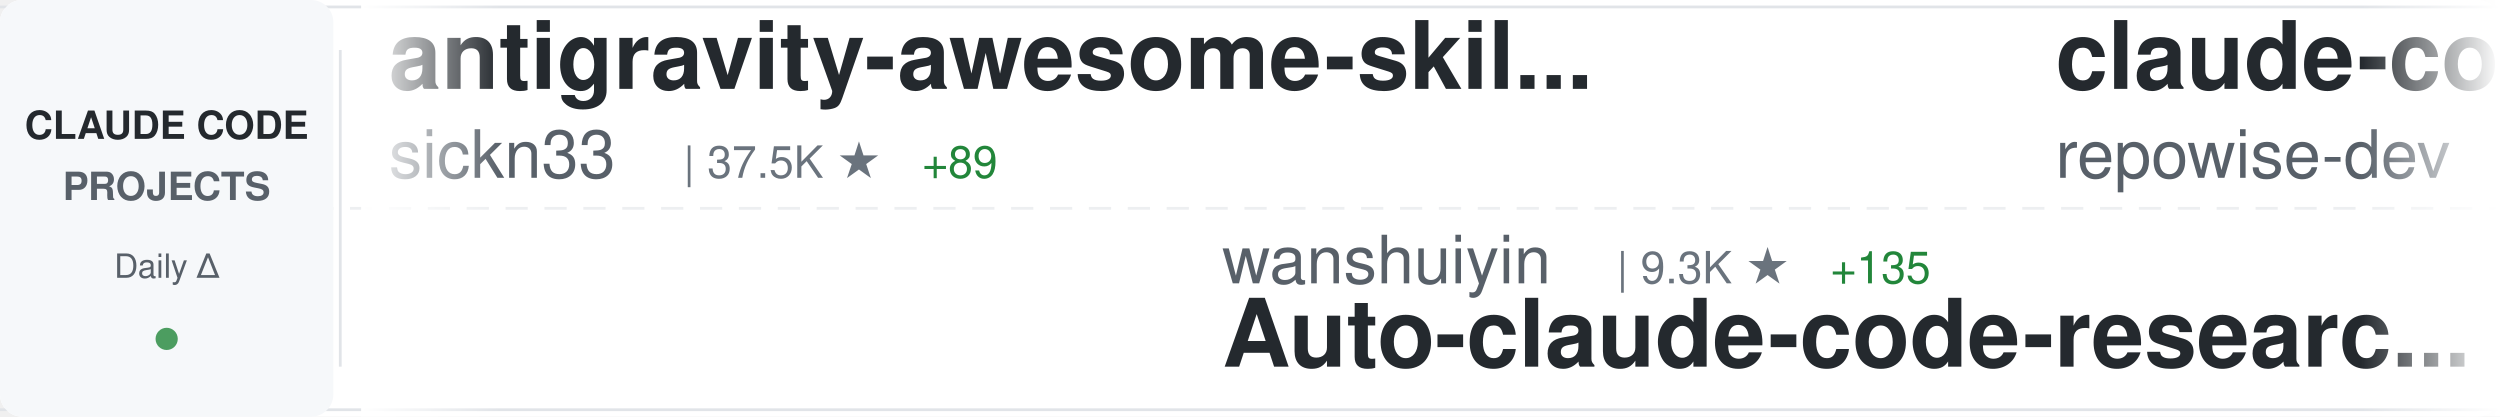
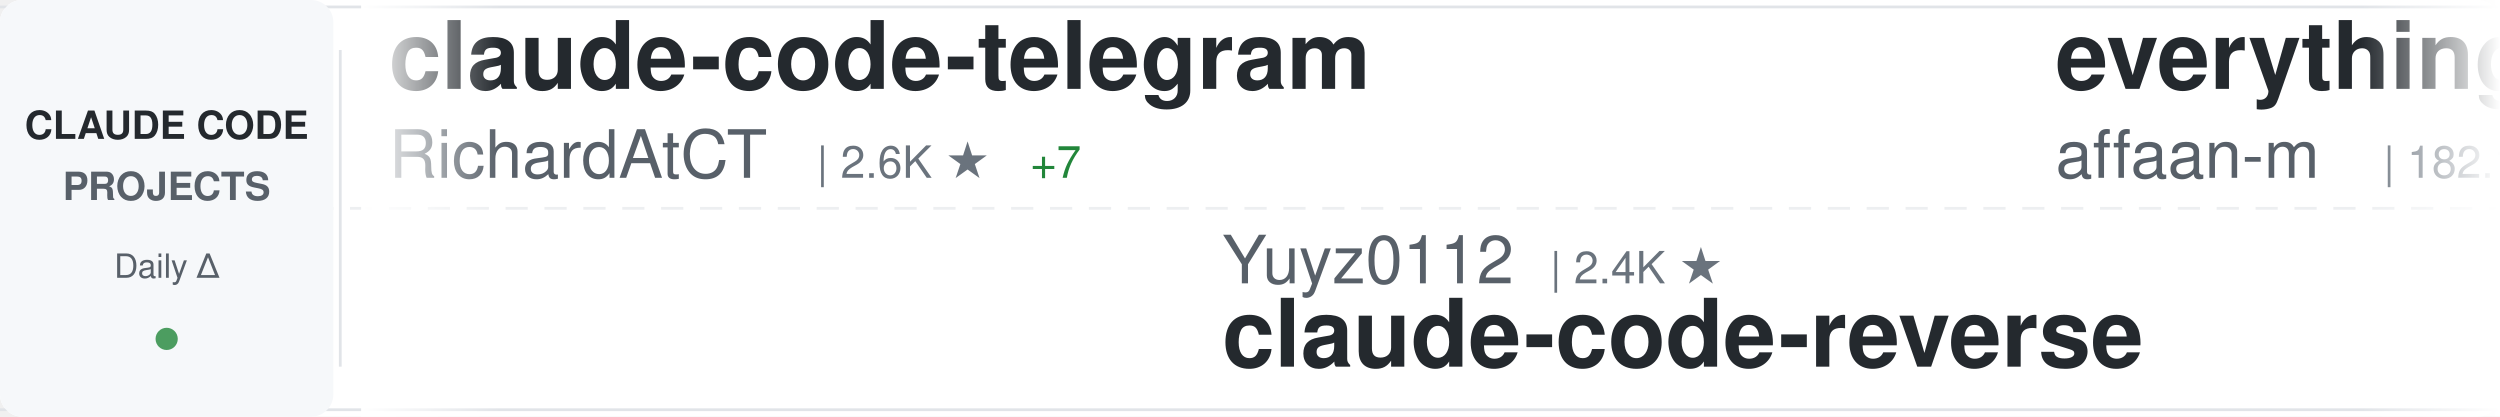
<svg xmlns="http://www.w3.org/2000/svg" width="900" height="150">
  <defs>
    <linearGradient id="awesomeLeftFade" x1="0%" y1="0%" x2="100%" y2="0%">
      <stop offset="0%" style="stop-color:#ffffff;stop-opacity:1" />
      <stop offset="100%" style="stop-color:#ffffff;stop-opacity:0" />
    </linearGradient>
    <linearGradient id="awesomeRightFade" x1="0%" y1="0%" x2="100%" y2="0%">
      <stop offset="0%" style="stop-color:#ffffff;stop-opacity:0" />
      <stop offset="100%" style="stop-color:#ffffff;stop-opacity:1" />
    </linearGradient>
  </defs>
  <rect width="900" height="150" fill="#ffffff" rx="8" />
  <rect x="0" y="2" width="900" height="1" fill="#e1e4e8" />
  <rect x="0" y="147" width="900" height="1" fill="#e1e4e8" />
  <line x1="0" y1="75" x2="900" y2="75" stroke="#e1e4e8" stroke-width="1" stroke-dasharray="8 6" opacity="0.6" />
  <rect x="0" y="0" width="120" height="150" fill="#f6f8fa" rx="8" />
  <text x="60" y="50" font-family="-apple-system, BlinkMacSystemFont, 'Segoe UI', Helvetica, Arial, sans-serif" font-size="14" font-weight="600" fill="#24292e" text-anchor="middle">CLAUDE CODE</text>
  <text x="60" y="72" font-family="-apple-system, BlinkMacSystemFont, 'Segoe UI', Helvetica, Arial, sans-serif" font-size="14" font-weight="600" fill="#586069" text-anchor="middle">PROJECTS</text>
  <text x="60" y="100" font-family="-apple-system, BlinkMacSystemFont, 'Segoe UI', Helvetica, Arial, sans-serif" font-size="12" font-weight="500" fill="#586069" text-anchor="middle">Daily Δ</text>
  <circle cx="60" cy="122" r="4" fill="#22863a" opacity="0.8" />
  <rect x="122" y="18" width="1" height="114" fill="#e1e4e8" />
  <clipPath id="awesomeTickerClip">
    <rect x="130" y="0" width="770" height="150" />
  </clipPath>
  <g clip-path="url(#awesomeTickerClip)">
    <g id="awesomeTickerItems">
      <animateTransform attributeName="transform" attributeType="XML" type="translate" from="0 0" to="-3000 0" dur="54s" repeatCount="indefinite" />
      <g transform="translate(0, 0)">
-         <text x="140" y="32" font-family="-apple-system, BlinkMacSystemFont, 'Segoe UI', Helvetica, Arial, sans-serif" font-size="34" font-weight="600" fill="#24292e">antigravity-awesome-skil...</text>
-         <text x="140" y="64" font-family="-apple-system, BlinkMacSystemFont, 'Segoe UI', Helvetica, Arial, sans-serif" font-size="24" font-weight="400" fill="#586069">sickn33</text>
-         <text x="246" y="64" font-family="-apple-system, BlinkMacSystemFont, 'Segoe UI', Helvetica, Arial, sans-serif" font-size="16" font-weight="500" fill="#6a737d">| 37.5K ★</text>
-         <text x="332" y="64" font-family="-apple-system, BlinkMacSystemFont, 'Segoe UI', Helvetica, Arial, sans-serif" font-size="16" font-weight="500" fill="#22863a"> +89</text>
+         <text x="140" y="32" font-family="-apple-system, BlinkMacSystemFont, 'Segoe UI', Helvetica, Arial, sans-serif" font-size="34" font-weight="600" fill="#24292e">claude-code-telegram</text>
+         <text x="140" y="64" font-family="-apple-system, BlinkMacSystemFont, 'Segoe UI', Helvetica, Arial, sans-serif" font-size="24" font-weight="400" fill="#586069">RichardAtCT</text>
+         <text x="294" y="64" font-family="-apple-system, BlinkMacSystemFont, 'Segoe UI', Helvetica, Arial, sans-serif" font-size="16" font-weight="500" fill="#6a737d">| 2.6K ★</text>
+         <text x="371" y="64" font-family="-apple-system, BlinkMacSystemFont, 'Segoe UI', Helvetica, Arial, sans-serif" font-size="16" font-weight="500" fill="#22863a"> +7</text>
      </g>
      <g transform="translate(300, 0)">
-         <text x="140" y="102" font-family="-apple-system, BlinkMacSystemFont, 'Segoe UI', Helvetica, Arial, sans-serif" font-size="24" font-weight="400" fill="#586069">wanshuiyin</text>
-         <text x="282" y="102" font-family="-apple-system, BlinkMacSystemFont, 'Segoe UI', Helvetica, Arial, sans-serif" font-size="16" font-weight="500" fill="#6a737d">| 9.3K ★</text>
-         <text x="359" y="102" font-family="-apple-system, BlinkMacSystemFont, 'Segoe UI', Helvetica, Arial, sans-serif" font-size="16" font-weight="500" fill="#22863a"> +135</text>
-         <text x="140" y="132" font-family="-apple-system, BlinkMacSystemFont, 'Segoe UI', Helvetica, Arial, sans-serif" font-size="34" font-weight="600" fill="#24292e">Auto-claude-code-researc...</text>
-       </g>
-       <g transform="translate(600, 0)">
-         <text x="140" y="32" font-family="-apple-system, BlinkMacSystemFont, 'Segoe UI', Helvetica, Arial, sans-serif" font-size="34" font-weight="600" fill="#24292e">claude-code-prompts</text>
-         <text x="140" y="64" font-family="-apple-system, BlinkMacSystemFont, 'Segoe UI', Helvetica, Arial, sans-serif" font-size="24" font-weight="400" fill="#586069">repowise-dev</text>
-         <text x="306" y="64" font-family="-apple-system, BlinkMacSystemFont, 'Segoe UI', Helvetica, Arial, sans-serif" font-size="16" font-weight="500" fill="#6a737d">| 1.0K ★</text>
-         <text x="383" y="64" font-family="-apple-system, BlinkMacSystemFont, 'Segoe UI', Helvetica, Arial, sans-serif" font-size="16" font-weight="500" fill="#22863a"> +3</text>
-       </g>
-       <g transform="translate(900, 0)">
        <text x="140" y="102" font-family="-apple-system, BlinkMacSystemFont, 'Segoe UI', Helvetica, Arial, sans-serif" font-size="24" font-weight="400" fill="#586069">Yuyz0112</text>
        <text x="258" y="102" font-family="-apple-system, BlinkMacSystemFont, 'Segoe UI', Helvetica, Arial, sans-serif" font-size="16" font-weight="500" fill="#6a737d">| 2.4K ★</text>
        <text x="140" y="132" font-family="-apple-system, BlinkMacSystemFont, 'Segoe UI', Helvetica, Arial, sans-serif" font-size="34" font-weight="600" fill="#24292e">claude-code-reverse</text>
      </g>
+       <g transform="translate(600, 0)">
+         <text x="140" y="32" font-family="-apple-system, BlinkMacSystemFont, 'Segoe UI', Helvetica, Arial, sans-serif" font-size="34" font-weight="600" fill="#24292e">everything-claude-code</text>
+         <text x="140" y="64" font-family="-apple-system, BlinkMacSystemFont, 'Segoe UI', Helvetica, Arial, sans-serif" font-size="24" font-weight="400" fill="#586069">affaan-m</text>
+         <text x="258" y="64" font-family="-apple-system, BlinkMacSystemFont, 'Segoe UI', Helvetica, Arial, sans-serif" font-size="16" font-weight="500" fill="#6a737d">| 182.1K ★</text>
+         <text x="353" y="64" font-family="-apple-system, BlinkMacSystemFont, 'Segoe UI', Helvetica, Arial, sans-serif" font-size="16" font-weight="500" fill="#22863a"> +899</text>
+       </g>
+       <g transform="translate(900, 0)">
+         <text x="140" y="102" font-family="-apple-system, BlinkMacSystemFont, 'Segoe UI', Helvetica, Arial, sans-serif" font-size="24" font-weight="400" fill="#586069">Windy3f3f3f3f</text>
+         <text x="318" y="102" font-family="-apple-system, BlinkMacSystemFont, 'Segoe UI', Helvetica, Arial, sans-serif" font-size="16" font-weight="500" fill="#6a737d">| 2.4K ★</text>
+         <text x="395" y="102" font-family="-apple-system, BlinkMacSystemFont, 'Segoe UI', Helvetica, Arial, sans-serif" font-size="16" font-weight="500" fill="#22863a"> +17</text>
+         <text x="140" y="132" font-family="-apple-system, BlinkMacSystemFont, 'Segoe UI', Helvetica, Arial, sans-serif" font-size="34" font-weight="600" fill="#24292e">how-claude-code-works</text>
+       </g>
      <g transform="translate(1200, 0)">
-         <text x="140" y="32" font-family="-apple-system, BlinkMacSystemFont, 'Segoe UI', Helvetica, Arial, sans-serif" font-size="34" font-weight="600" fill="#24292e">collection-claude-code-s...</text>
-         <text x="140" y="64" font-family="-apple-system, BlinkMacSystemFont, 'Segoe UI', Helvetica, Arial, sans-serif" font-size="24" font-weight="400" fill="#586069">chauncygu</text>
-         <text x="270" y="64" font-family="-apple-system, BlinkMacSystemFont, 'Segoe UI', Helvetica, Arial, sans-serif" font-size="16" font-weight="500" fill="#6a737d">| 2.4K ★</text>
-         <text x="347" y="64" font-family="-apple-system, BlinkMacSystemFont, 'Segoe UI', Helvetica, Arial, sans-serif" font-size="16" font-weight="500" fill="#22863a"> +3</text>
+         <text x="140" y="32" font-family="-apple-system, BlinkMacSystemFont, 'Segoe UI', Helvetica, Arial, sans-serif" font-size="34" font-weight="600" fill="#24292e">claude-code-templates</text>
+         <text x="140" y="64" font-family="-apple-system, BlinkMacSystemFont, 'Segoe UI', Helvetica, Arial, sans-serif" font-size="24" font-weight="400" fill="#586069">davila7</text>
+         <text x="246" y="64" font-family="-apple-system, BlinkMacSystemFont, 'Segoe UI', Helvetica, Arial, sans-serif" font-size="16" font-weight="500" fill="#6a737d">| 27.3K ★</text>
+         <text x="332" y="64" font-family="-apple-system, BlinkMacSystemFont, 'Segoe UI', Helvetica, Arial, sans-serif" font-size="16" font-weight="500" fill="#22863a"> +29</text>
      </g>
      <g transform="translate(1500, 0)">
-         <text x="140" y="102" font-family="-apple-system, BlinkMacSystemFont, 'Segoe UI', Helvetica, Arial, sans-serif" font-size="24" font-weight="400" fill="#586069">Yeachan-Heo</text>
-         <text x="294" y="102" font-family="-apple-system, BlinkMacSystemFont, 'Segoe UI', Helvetica, Arial, sans-serif" font-size="16" font-weight="500" fill="#6a737d">| 33.8K ★</text>
-         <text x="380" y="102" font-family="-apple-system, BlinkMacSystemFont, 'Segoe UI', Helvetica, Arial, sans-serif" font-size="16" font-weight="500" fill="#22863a"> +166</text>
-         <text x="140" y="132" font-family="-apple-system, BlinkMacSystemFont, 'Segoe UI', Helvetica, Arial, sans-serif" font-size="34" font-weight="600" fill="#24292e">oh-my-claudecode</text>
+         <text x="140" y="102" font-family="-apple-system, BlinkMacSystemFont, 'Segoe UI', Helvetica, Arial, sans-serif" font-size="24" font-weight="400" fill="#586069">FlorianBruniaux</text>
+         <text x="342" y="102" font-family="-apple-system, BlinkMacSystemFont, 'Segoe UI', Helvetica, Arial, sans-serif" font-size="16" font-weight="500" fill="#6a737d">| 4.3K ★</text>
+         <text x="419" y="102" font-family="-apple-system, BlinkMacSystemFont, 'Segoe UI', Helvetica, Arial, sans-serif" font-size="16" font-weight="500" fill="#22863a"> +9</text>
+         <text x="140" y="132" font-family="-apple-system, BlinkMacSystemFont, 'Segoe UI', Helvetica, Arial, sans-serif" font-size="34" font-weight="600" fill="#24292e">claude-code-ultimate-gui...</text>
      </g>
      <g transform="translate(1800, 0)">
-         <text x="140" y="32" font-family="-apple-system, BlinkMacSystemFont, 'Segoe UI', Helvetica, Arial, sans-serif" font-size="34" font-weight="600" fill="#24292e">claude-code-pm-course</text>
-         <text x="140" y="64" font-family="-apple-system, BlinkMacSystemFont, 'Segoe UI', Helvetica, Arial, sans-serif" font-size="24" font-weight="400" fill="#586069">carlvellotti</text>
-         <text x="306" y="64" font-family="-apple-system, BlinkMacSystemFont, 'Segoe UI', Helvetica, Arial, sans-serif" font-size="16" font-weight="500" fill="#6a737d">| 2.0K ★</text>
-         <text x="383" y="64" font-family="-apple-system, BlinkMacSystemFont, 'Segoe UI', Helvetica, Arial, sans-serif" font-size="16" font-weight="500" fill="#22863a"> +6</text>
-       </g>
-       <g transform="translate(2100, 0)">
-         <text x="140" y="102" font-family="-apple-system, BlinkMacSystemFont, 'Segoe UI', Helvetica, Arial, sans-serif" font-size="24" font-weight="400" fill="#586069">ykdojo</text>
-         <text x="234" y="102" font-family="-apple-system, BlinkMacSystemFont, 'Segoe UI', Helvetica, Arial, sans-serif" font-size="16" font-weight="500" fill="#6a737d">| 8.3K ★</text>
-         <text x="311" y="102" font-family="-apple-system, BlinkMacSystemFont, 'Segoe UI', Helvetica, Arial, sans-serif" font-size="16" font-weight="500" fill="#22863a"> +26</text>
-         <text x="140" y="132" font-family="-apple-system, BlinkMacSystemFont, 'Segoe UI', Helvetica, Arial, sans-serif" font-size="34" font-weight="600" fill="#24292e">claude-code-tips</text>
-       </g>
-       <g transform="translate(2400, 0)">
-         <text x="140" y="32" font-family="-apple-system, BlinkMacSystemFont, 'Segoe UI', Helvetica, Arial, sans-serif" font-size="34" font-weight="600" fill="#24292e">andrej-karpathy-skills</text>
-         <text x="140" y="64" font-family="-apple-system, BlinkMacSystemFont, 'Segoe UI', Helvetica, Arial, sans-serif" font-size="24" font-weight="400" fill="#586069">multica-ai</text>
-         <text x="282" y="64" font-family="-apple-system, BlinkMacSystemFont, 'Segoe UI', Helvetica, Arial, sans-serif" font-size="16" font-weight="500" fill="#6a737d">| 129.5K ★</text>
-         <text x="377" y="64" font-family="-apple-system, BlinkMacSystemFont, 'Segoe UI', Helvetica, Arial, sans-serif" font-size="16" font-weight="500" fill="#22863a"> +1.3K</text>
-       </g>
-       <g transform="translate(2700, 0)">
-         <text x="140" y="102" font-family="-apple-system, BlinkMacSystemFont, 'Segoe UI', Helvetica, Arial, sans-serif" font-size="24" font-weight="400" fill="#586069">luyao618</text>
-         <text x="258" y="102" font-family="-apple-system, BlinkMacSystemFont, 'Segoe UI', Helvetica, Arial, sans-serif" font-size="16" font-weight="500" fill="#6a737d">| 1.4K ★</text>
-         <text x="335" y="102" font-family="-apple-system, BlinkMacSystemFont, 'Segoe UI', Helvetica, Arial, sans-serif" font-size="16" font-weight="500" fill="#22863a"> +9</text>
-         <text x="140" y="132" font-family="-apple-system, BlinkMacSystemFont, 'Segoe UI', Helvetica, Arial, sans-serif" font-size="34" font-weight="600" fill="#24292e">Claude-Code-Source-Study</text>
-       </g>
-       <g transform="translate(3000, 0)">
-         <text x="140" y="32" font-family="-apple-system, BlinkMacSystemFont, 'Segoe UI', Helvetica, Arial, sans-serif" font-size="34" font-weight="600" fill="#24292e">antigravity-awesome-skil...</text>
-         <text x="140" y="64" font-family="-apple-system, BlinkMacSystemFont, 'Segoe UI', Helvetica, Arial, sans-serif" font-size="24" font-weight="400" fill="#586069">sickn33</text>
-         <text x="246" y="64" font-family="-apple-system, BlinkMacSystemFont, 'Segoe UI', Helvetica, Arial, sans-serif" font-size="16" font-weight="500" fill="#6a737d">| 37.5K ★</text>
-         <text x="332" y="64" font-family="-apple-system, BlinkMacSystemFont, 'Segoe UI', Helvetica, Arial, sans-serif" font-size="16" font-weight="500" fill="#22863a"> +89</text>
-       </g>
-       <g transform="translate(3300, 0)">
-         <text x="140" y="102" font-family="-apple-system, BlinkMacSystemFont, 'Segoe UI', Helvetica, Arial, sans-serif" font-size="24" font-weight="400" fill="#586069">wanshuiyin</text>
-         <text x="282" y="102" font-family="-apple-system, BlinkMacSystemFont, 'Segoe UI', Helvetica, Arial, sans-serif" font-size="16" font-weight="500" fill="#6a737d">| 9.3K ★</text>
-         <text x="359" y="102" font-family="-apple-system, BlinkMacSystemFont, 'Segoe UI', Helvetica, Arial, sans-serif" font-size="16" font-weight="500" fill="#22863a"> +135</text>
-         <text x="140" y="132" font-family="-apple-system, BlinkMacSystemFont, 'Segoe UI', Helvetica, Arial, sans-serif" font-size="34" font-weight="600" fill="#24292e">Auto-claude-code-researc...</text>
-       </g>
-       <g transform="translate(3600, 0)">
        <text x="140" y="32" font-family="-apple-system, BlinkMacSystemFont, 'Segoe UI', Helvetica, Arial, sans-serif" font-size="34" font-weight="600" fill="#24292e">claude-code-prompts</text>
        <text x="140" y="64" font-family="-apple-system, BlinkMacSystemFont, 'Segoe UI', Helvetica, Arial, sans-serif" font-size="24" font-weight="400" fill="#586069">repowise-dev</text>
        <text x="306" y="64" font-family="-apple-system, BlinkMacSystemFont, 'Segoe UI', Helvetica, Arial, sans-serif" font-size="16" font-weight="500" fill="#6a737d">| 1.0K ★</text>
-         <text x="383" y="64" font-family="-apple-system, BlinkMacSystemFont, 'Segoe UI', Helvetica, Arial, sans-serif" font-size="16" font-weight="500" fill="#22863a"> +3</text>
+         <text x="383" y="64" font-family="-apple-system, BlinkMacSystemFont, 'Segoe UI', Helvetica, Arial, sans-serif" font-size="16" font-weight="500" fill="#22863a"> +2</text>
      </g>
-       <g transform="translate(3900, 0)">
+       <g transform="translate(2100, 0)">
+         <text x="140" y="102" font-family="-apple-system, BlinkMacSystemFont, 'Segoe UI', Helvetica, Arial, sans-serif" font-size="24" font-weight="400" fill="#586069">fuergaosi233</text>
+         <text x="306" y="102" font-family="-apple-system, BlinkMacSystemFont, 'Segoe UI', Helvetica, Arial, sans-serif" font-size="16" font-weight="500" fill="#6a737d">| 2.6K ★</text>
+         <text x="383" y="102" font-family="-apple-system, BlinkMacSystemFont, 'Segoe UI', Helvetica, Arial, sans-serif" font-size="16" font-weight="500" fill="#22863a"> +6</text>
+         <text x="140" y="132" font-family="-apple-system, BlinkMacSystemFont, 'Segoe UI', Helvetica, Arial, sans-serif" font-size="34" font-weight="600" fill="#24292e">claude-code-proxy</text>
+       </g>
+       <g transform="translate(2400, 0)">
+         <text x="140" y="32" font-family="-apple-system, BlinkMacSystemFont, 'Segoe UI', Helvetica, Arial, sans-serif" font-size="34" font-weight="600" fill="#24292e">awesome-claude-code-suba...</text>
+         <text x="140" y="64" font-family="-apple-system, BlinkMacSystemFont, 'Segoe UI', Helvetica, Arial, sans-serif" font-size="24" font-weight="400" fill="#586069">VoltAgent</text>
+         <text x="270" y="64" font-family="-apple-system, BlinkMacSystemFont, 'Segoe UI', Helvetica, Arial, sans-serif" font-size="16" font-weight="500" fill="#6a737d">| 19.8K ★</text>
+         <text x="356" y="64" font-family="-apple-system, BlinkMacSystemFont, 'Segoe UI', Helvetica, Arial, sans-serif" font-size="16" font-weight="500" fill="#22863a"> +71</text>
+       </g>
+       <g transform="translate(2700, 0)">
+         <text x="140" y="102" font-family="-apple-system, BlinkMacSystemFont, 'Segoe UI', Helvetica, Arial, sans-serif" font-size="24" font-weight="400" fill="#586069">guanshan</text>
+         <text x="258" y="102" font-family="-apple-system, BlinkMacSystemFont, 'Segoe UI', Helvetica, Arial, sans-serif" font-size="16" font-weight="500" fill="#6a737d">| 59 ★</text>
+         <text x="140" y="132" font-family="-apple-system, BlinkMacSystemFont, 'Segoe UI', Helvetica, Arial, sans-serif" font-size="34" font-weight="600" fill="#24292e">ClaudeCode</text>
+       </g>
+       <g transform="translate(3000, 0)">
+         <text x="140" y="32" font-family="-apple-system, BlinkMacSystemFont, 'Segoe UI', Helvetica, Arial, sans-serif" font-size="34" font-weight="600" fill="#24292e">claude-code-telegram</text>
+         <text x="140" y="64" font-family="-apple-system, BlinkMacSystemFont, 'Segoe UI', Helvetica, Arial, sans-serif" font-size="24" font-weight="400" fill="#586069">RichardAtCT</text>
+         <text x="294" y="64" font-family="-apple-system, BlinkMacSystemFont, 'Segoe UI', Helvetica, Arial, sans-serif" font-size="16" font-weight="500" fill="#6a737d">| 2.6K ★</text>
+         <text x="371" y="64" font-family="-apple-system, BlinkMacSystemFont, 'Segoe UI', Helvetica, Arial, sans-serif" font-size="16" font-weight="500" fill="#22863a"> +7</text>
+       </g>
+       <g transform="translate(3300, 0)">
        <text x="140" y="102" font-family="-apple-system, BlinkMacSystemFont, 'Segoe UI', Helvetica, Arial, sans-serif" font-size="24" font-weight="400" fill="#586069">Yuyz0112</text>
        <text x="258" y="102" font-family="-apple-system, BlinkMacSystemFont, 'Segoe UI', Helvetica, Arial, sans-serif" font-size="16" font-weight="500" fill="#6a737d">| 2.4K ★</text>
        <text x="140" y="132" font-family="-apple-system, BlinkMacSystemFont, 'Segoe UI', Helvetica, Arial, sans-serif" font-size="34" font-weight="600" fill="#24292e">claude-code-reverse</text>
+       </g>
+       <g transform="translate(3600, 0)">
+         <text x="140" y="32" font-family="-apple-system, BlinkMacSystemFont, 'Segoe UI', Helvetica, Arial, sans-serif" font-size="34" font-weight="600" fill="#24292e">everything-claude-code</text>
+         <text x="140" y="64" font-family="-apple-system, BlinkMacSystemFont, 'Segoe UI', Helvetica, Arial, sans-serif" font-size="24" font-weight="400" fill="#586069">affaan-m</text>
+         <text x="258" y="64" font-family="-apple-system, BlinkMacSystemFont, 'Segoe UI', Helvetica, Arial, sans-serif" font-size="16" font-weight="500" fill="#6a737d">| 182.1K ★</text>
+         <text x="353" y="64" font-family="-apple-system, BlinkMacSystemFont, 'Segoe UI', Helvetica, Arial, sans-serif" font-size="16" font-weight="500" fill="#22863a"> +899</text>
+       </g>
+       <g transform="translate(3900, 0)">
+         <text x="140" y="102" font-family="-apple-system, BlinkMacSystemFont, 'Segoe UI', Helvetica, Arial, sans-serif" font-size="24" font-weight="400" fill="#586069">Windy3f3f3f3f</text>
+         <text x="318" y="102" font-family="-apple-system, BlinkMacSystemFont, 'Segoe UI', Helvetica, Arial, sans-serif" font-size="16" font-weight="500" fill="#6a737d">| 2.4K ★</text>
+         <text x="395" y="102" font-family="-apple-system, BlinkMacSystemFont, 'Segoe UI', Helvetica, Arial, sans-serif" font-size="16" font-weight="500" fill="#22863a"> +17</text>
+         <text x="140" y="132" font-family="-apple-system, BlinkMacSystemFont, 'Segoe UI', Helvetica, Arial, sans-serif" font-size="34" font-weight="600" fill="#24292e">how-claude-code-works</text>
      </g>
    </g>
  </g>
  <rect x="130" y="0" width="50" height="150" fill="url(#awesomeLeftFade)" />
  <rect x="850" y="0" width="50" height="150" fill="url(#awesomeRightFade)" />
</svg>
